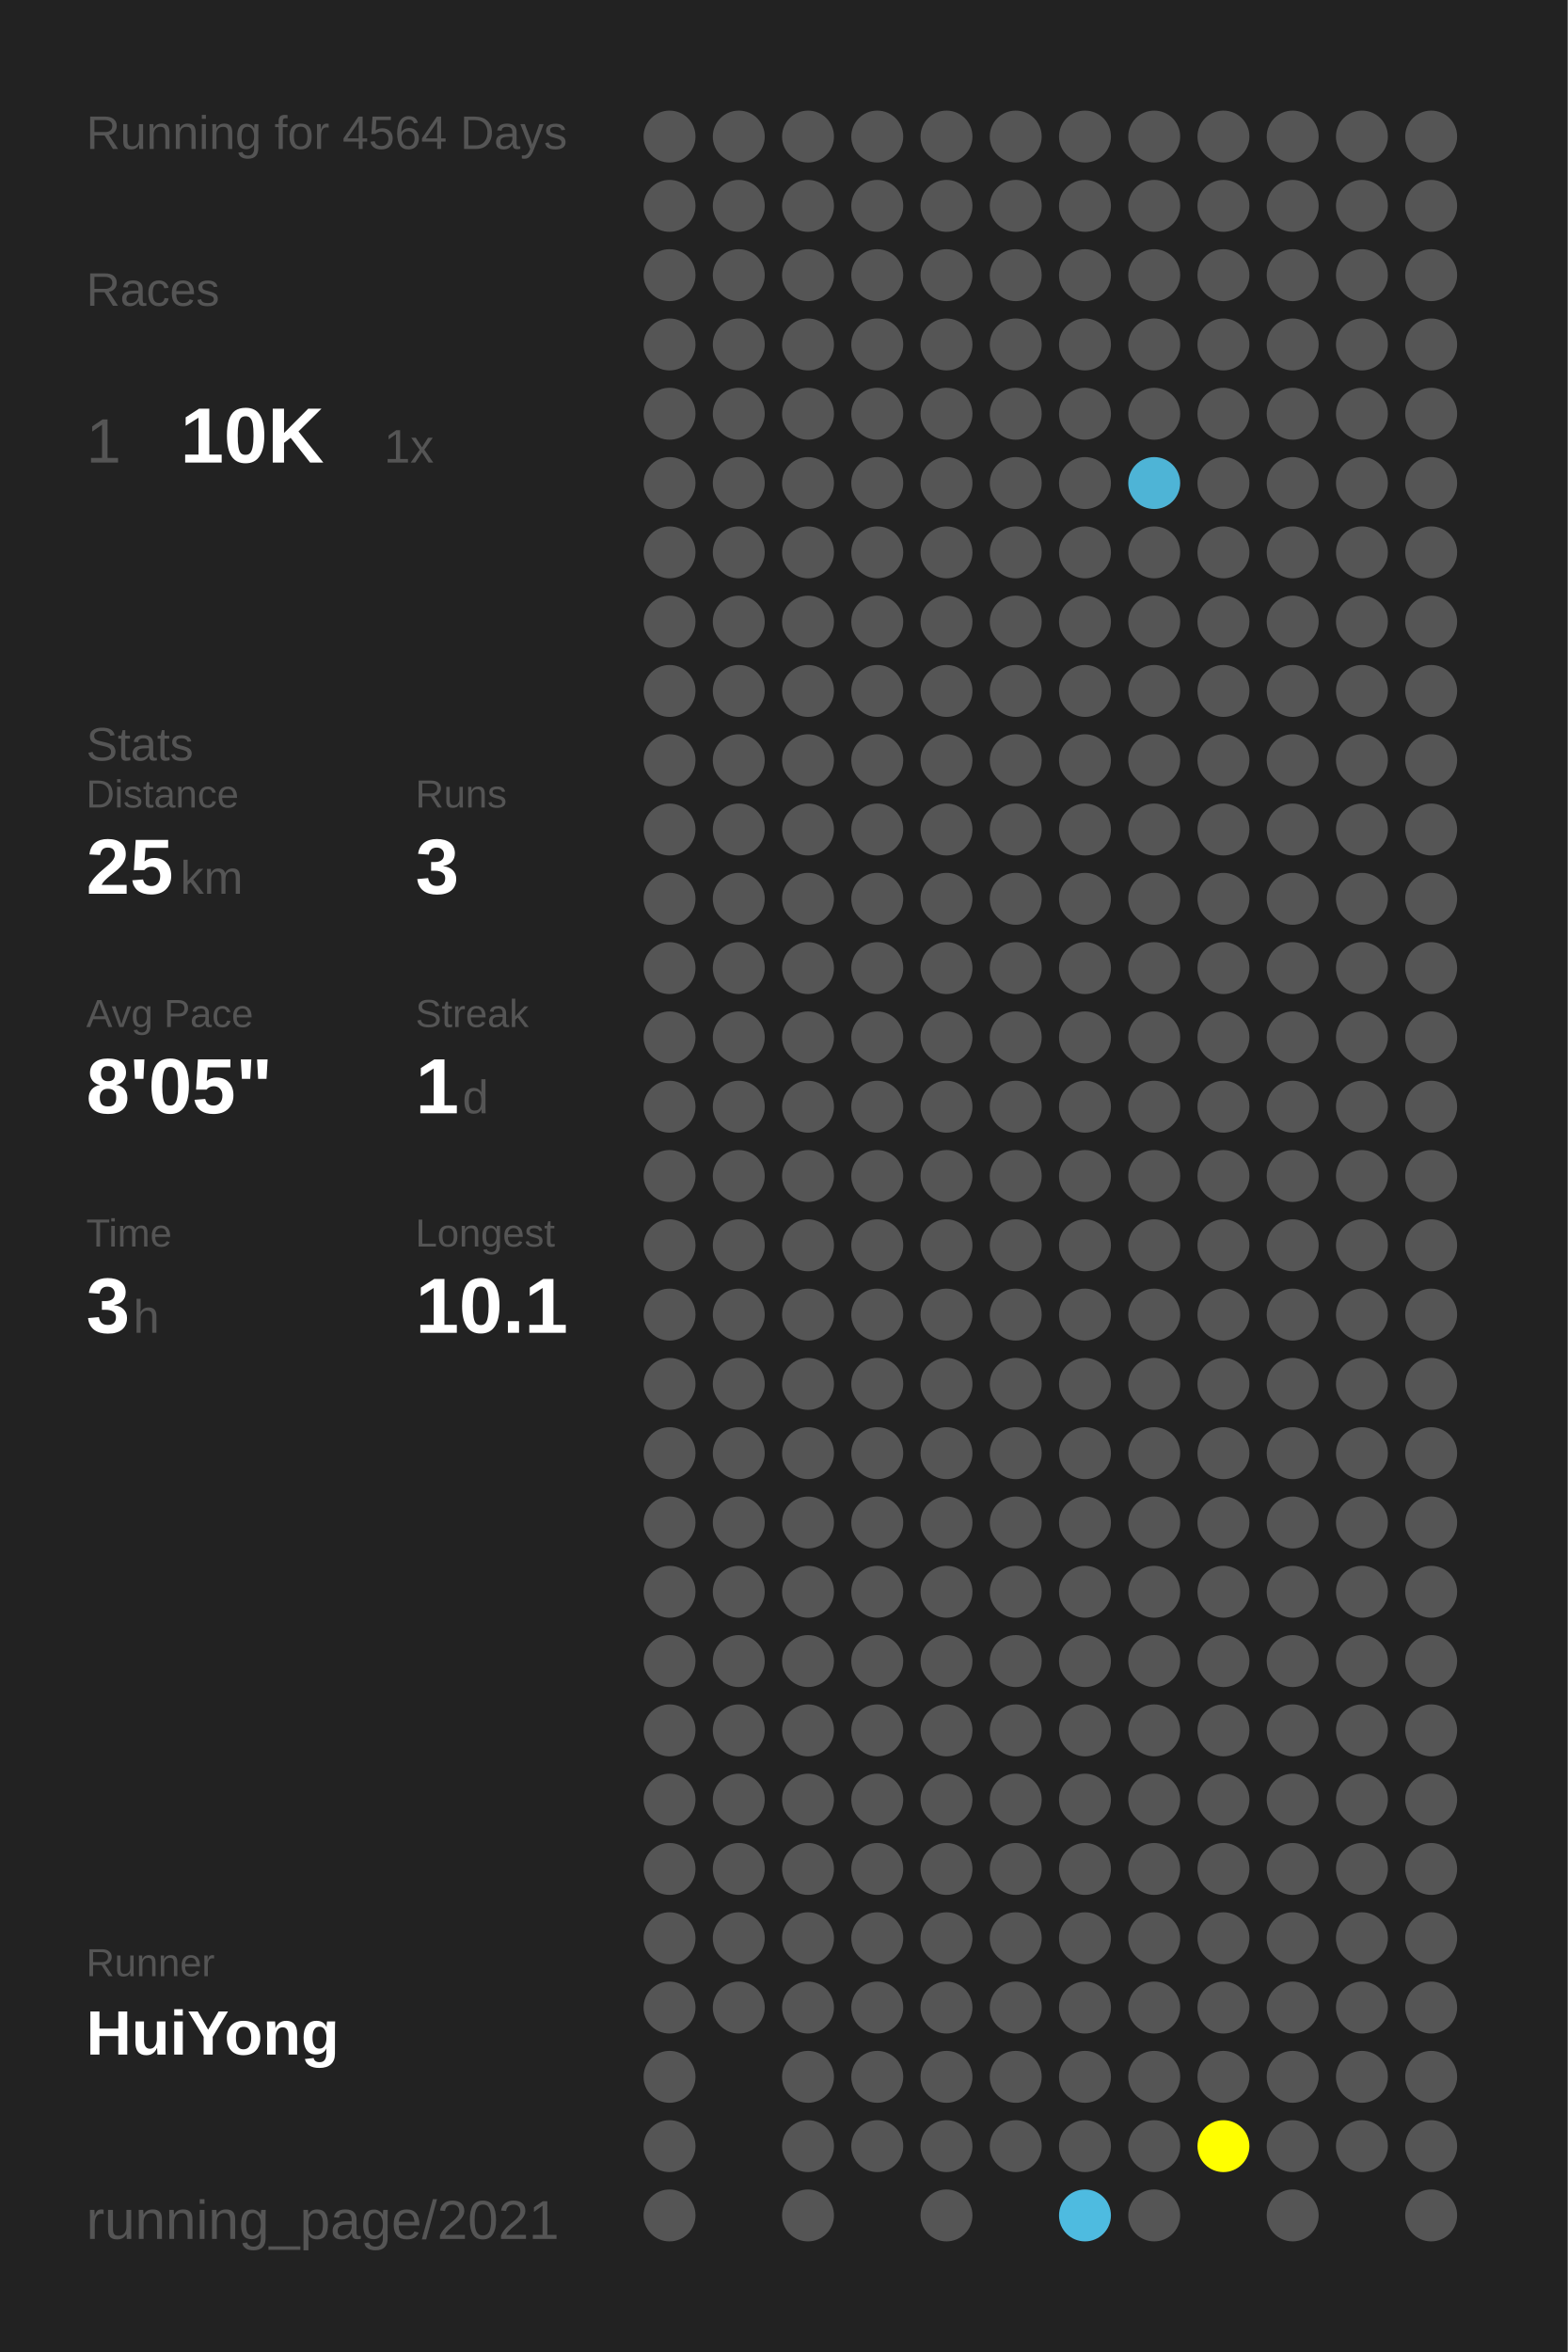
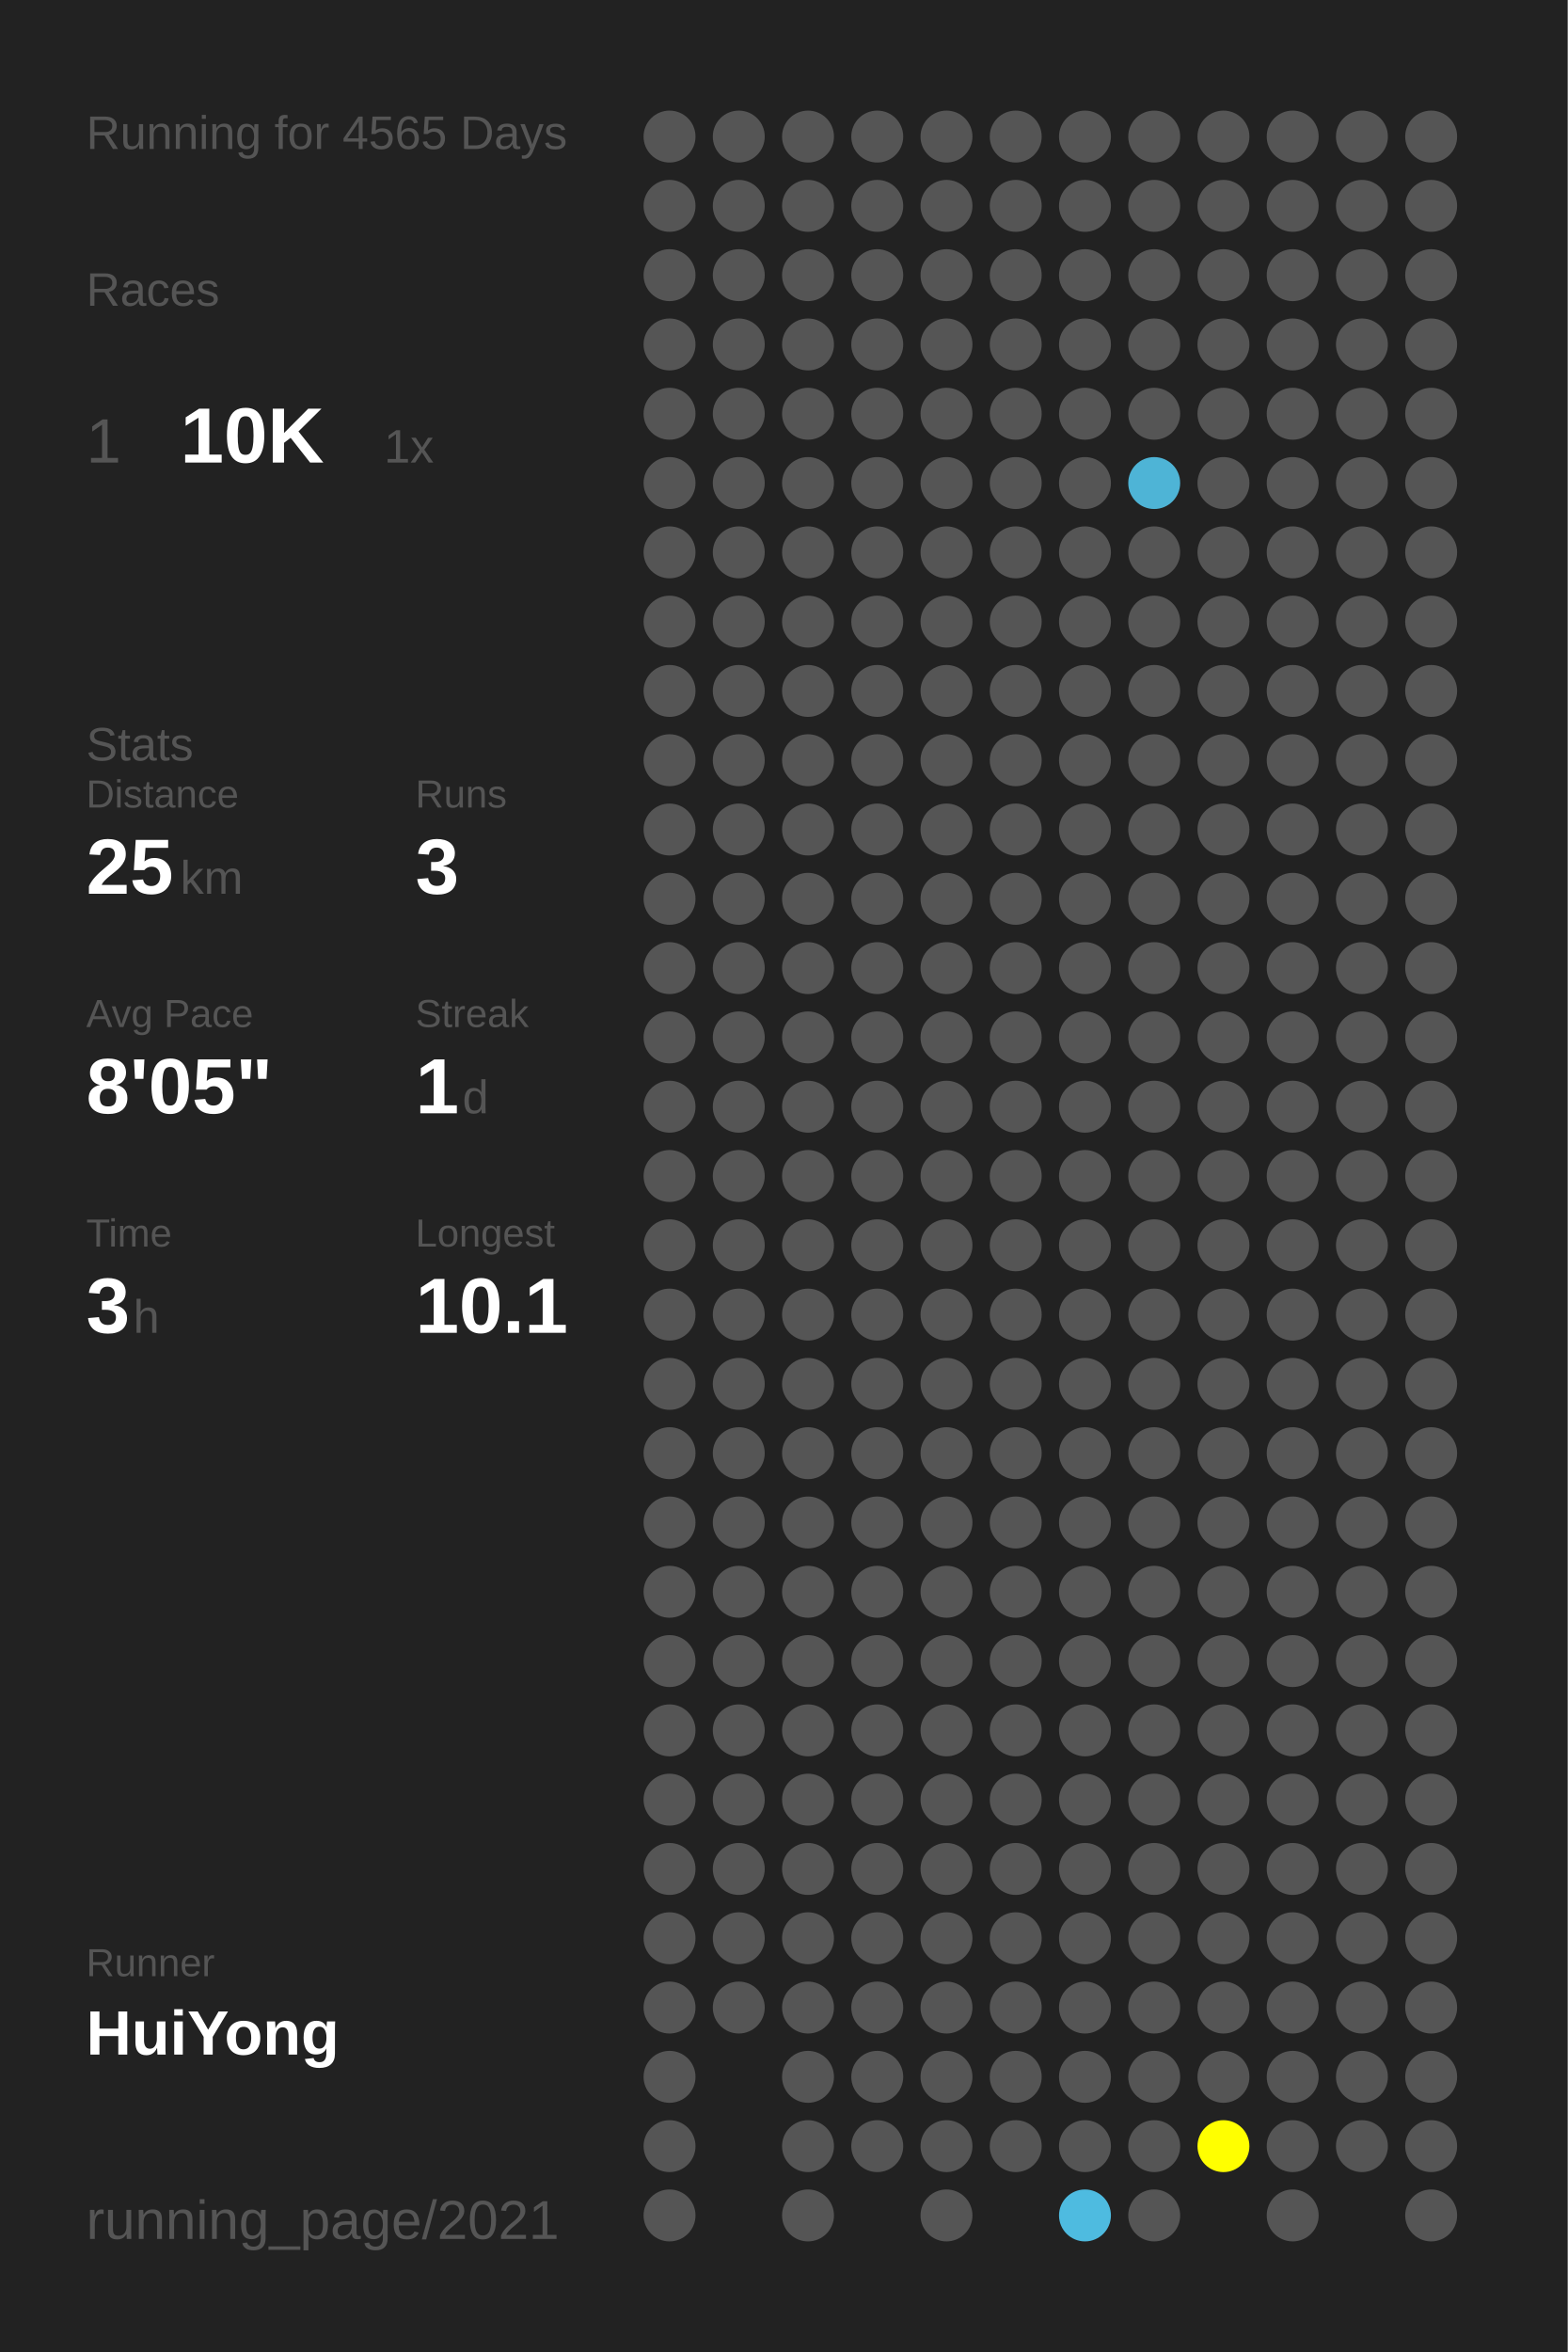
<svg xmlns="http://www.w3.org/2000/svg" baseProfile="full" height="300mm" version="1.1" viewBox="0,0,200,300" width="200mm">
  <defs />
  <rect fill="#222222" height="300" width="200" x="0" y="0" />
-   <text fill="#555555" style="font-size:6px; font-family:Arial;" x="11" y="19">Running for 4564 Days</text>
+   <text fill="#555555" style="font-size:6px; font-family:Arial;" x="11" y="19">Running for 4565 Days</text>
  <text fill="#555555" style="font-size:6px; font-family:Arial;" x="11" y="39">Races</text>
  <text fill="#555555" style="font-size:8px; font-family:Arial;" x="11" y="59">1</text>
  <text fill="#FFFFFF" style="font-size:10px; font-family:Arial; font-weight:bold;" x="23" y="59">10K</text>
  <text fill="#555555" style="font-size:6px; font-family:Arial;" x="49" y="59">1x</text>
  <text fill="#555555" style="font-size:6px; font-family:Arial;" x="11" y="97">Stats</text>
  <text fill="#555555" style="font-size:5px; font-family:Arial;" x="11" y="103">Distance</text>
  <text fill="#FFFFFF" style="font-size:10px; font-family:Arial; font-weight:bold;" x="11" y="114">25</text>
  <text fill="#555555" style="font-size:6px; font-family:Arial;" x="23" y="114">km</text>
  <text fill="#555555" style="font-size:5px; font-family:Arial;" x="53" y="103">Runs</text>
  <text fill="#FFFFFF" style="font-size:10px; font-family:Arial; font-weight:bold;" x="53" y="114">3</text>
  <text fill="#555555" style="font-size:5px; font-family:Arial;" x="11" y="131">Avg Pace</text>
  <text fill="#FFFFFF" style="font-size:10px; font-family:Arial; font-weight:bold;" x="11" y="142">8'05"</text>
  <text fill="#555555" style="font-size:5px; font-family:Arial;" x="53" y="131">Streak</text>
  <text fill="#FFFFFF" style="font-size:10px; font-family:Arial; font-weight:bold;" x="53" y="142">1</text>
  <text fill="#555555" style="font-size:6px; font-family:Arial;" x="59" y="142">d</text>
  <text fill="#555555" style="font-size:5px; font-family:Arial;" x="11" y="159">Time</text>
  <text fill="#FFFFFF" style="font-size:10px; font-family:Arial; font-weight:bold;" x="11" y="170">3</text>
  <text fill="#555555" style="font-size:6px; font-family:Arial;" x="17" y="170">h</text>
  <text fill="#555555" style="font-size:5px; font-family:Arial;" x="53" y="159">Longest</text>
  <text fill="#FFFFFF" style="font-size:10px; font-family:Arial; font-weight:bold;" x="53" y="170">10.1</text>
  <text fill="#555555" style="font-size:5px; font-family:Arial;" x="11" y="252.065">Runner</text>
  <text fill="#FFFFFF" style="font-size:8px; font-family:Arial; font-weight:bold;" x="11" y="262.065">HuiYong</text>
  <text fill="#555555" style="font-size:7px; font-family:Arial;" x="11" y="285.581">running_page/2021</text>
  <circle cx="85.417" cy="17.419" fill="#555555" r="3.312" />
  <circle cx="85.417" cy="26.258" fill="#555555" r="3.312" />
  <circle cx="85.417" cy="35.097" fill="#555555" r="3.312" />
  <circle cx="85.417" cy="43.935" fill="#555555" r="3.312" />
  <circle cx="85.417" cy="52.774" fill="#555555" r="3.312" />
  <circle cx="85.417" cy="61.613" fill="#555555" r="3.312" />
  <circle cx="85.417" cy="70.452" fill="#555555" r="3.312" />
  <circle cx="85.417" cy="79.29" fill="#555555" r="3.312" />
  <circle cx="85.417" cy="88.129" fill="#555555" r="3.312" />
  <circle cx="85.417" cy="96.968" fill="#555555" r="3.312" />
  <circle cx="85.417" cy="105.806" fill="#555555" r="3.312" />
  <circle cx="85.417" cy="114.645" fill="#555555" r="3.312" />
  <circle cx="85.417" cy="123.484" fill="#555555" r="3.312" />
  <circle cx="85.417" cy="132.323" fill="#555555" r="3.312" />
  <circle cx="85.417" cy="141.161" fill="#555555" r="3.312" />
  <circle cx="85.417" cy="150" fill="#555555" r="3.312" />
  <circle cx="85.417" cy="158.839" fill="#555555" r="3.312" />
  <circle cx="85.417" cy="167.677" fill="#555555" r="3.312" />
  <circle cx="85.417" cy="176.516" fill="#555555" r="3.312" />
  <circle cx="85.417" cy="185.355" fill="#555555" r="3.312" />
  <circle cx="85.417" cy="194.194" fill="#555555" r="3.312" />
  <circle cx="85.417" cy="203.032" fill="#555555" r="3.312" />
  <circle cx="85.417" cy="211.871" fill="#555555" r="3.312" />
  <circle cx="85.417" cy="220.71" fill="#555555" r="3.312" />
  <circle cx="85.417" cy="229.548" fill="#555555" r="3.312" />
  <circle cx="85.417" cy="238.387" fill="#555555" r="3.312" />
  <circle cx="85.417" cy="247.226" fill="#555555" r="3.312" />
  <circle cx="85.417" cy="256.065" fill="#555555" r="3.312" />
  <circle cx="85.417" cy="264.903" fill="#555555" r="3.312" />
  <circle cx="85.417" cy="273.742" fill="#555555" r="3.312" />
  <circle cx="85.417" cy="282.581" fill="#555555" r="3.312" />
  <circle cx="94.25" cy="17.419" fill="#555555" r="3.312" />
  <circle cx="94.25" cy="26.258" fill="#555555" r="3.312" />
  <circle cx="94.25" cy="35.097" fill="#555555" r="3.312" />
  <circle cx="94.25" cy="43.935" fill="#555555" r="3.312" />
  <circle cx="94.25" cy="52.774" fill="#555555" r="3.312" />
  <circle cx="94.25" cy="61.613" fill="#555555" r="3.312" />
  <circle cx="94.25" cy="70.452" fill="#555555" r="3.312" />
  <circle cx="94.25" cy="79.29" fill="#555555" r="3.312" />
  <circle cx="94.25" cy="88.129" fill="#555555" r="3.312" />
  <circle cx="94.25" cy="96.968" fill="#555555" r="3.312" />
  <circle cx="94.25" cy="105.806" fill="#555555" r="3.312" />
  <circle cx="94.25" cy="114.645" fill="#555555" r="3.312" />
  <circle cx="94.25" cy="123.484" fill="#555555" r="3.312" />
  <circle cx="94.25" cy="132.323" fill="#555555" r="3.312" />
  <circle cx="94.25" cy="141.161" fill="#555555" r="3.312" />
  <circle cx="94.25" cy="150" fill="#555555" r="3.312" />
  <circle cx="94.25" cy="158.839" fill="#555555" r="3.312" />
  <circle cx="94.25" cy="167.677" fill="#555555" r="3.312" />
  <circle cx="94.25" cy="176.516" fill="#555555" r="3.312" />
  <circle cx="94.25" cy="185.355" fill="#555555" r="3.312" />
  <circle cx="94.25" cy="194.194" fill="#555555" r="3.312" />
  <circle cx="94.25" cy="203.032" fill="#555555" r="3.312" />
  <circle cx="94.25" cy="211.871" fill="#555555" r="3.312" />
  <circle cx="94.25" cy="220.71" fill="#555555" r="3.312" />
  <circle cx="94.25" cy="229.548" fill="#555555" r="3.312" />
  <circle cx="94.25" cy="238.387" fill="#555555" r="3.312" />
  <circle cx="94.25" cy="247.226" fill="#555555" r="3.312" />
  <circle cx="94.25" cy="256.065" fill="#555555" r="3.312" />
  <circle cx="103.083" cy="17.419" fill="#555555" r="3.312" />
  <circle cx="103.083" cy="26.258" fill="#555555" r="3.312" />
  <circle cx="103.083" cy="35.097" fill="#555555" r="3.312" />
  <circle cx="103.083" cy="43.935" fill="#555555" r="3.312" />
  <circle cx="103.083" cy="52.774" fill="#555555" r="3.312" />
  <circle cx="103.083" cy="61.613" fill="#555555" r="3.312" />
  <circle cx="103.083" cy="70.452" fill="#555555" r="3.312" />
  <circle cx="103.083" cy="79.29" fill="#555555" r="3.312" />
  <circle cx="103.083" cy="88.129" fill="#555555" r="3.312" />
  <circle cx="103.083" cy="96.968" fill="#555555" r="3.312" />
  <circle cx="103.083" cy="105.806" fill="#555555" r="3.312" />
  <circle cx="103.083" cy="114.645" fill="#555555" r="3.312" />
  <circle cx="103.083" cy="123.484" fill="#555555" r="3.312" />
  <circle cx="103.083" cy="132.323" fill="#555555" r="3.312" />
  <circle cx="103.083" cy="141.161" fill="#555555" r="3.312" />
  <circle cx="103.083" cy="150" fill="#555555" r="3.312" />
  <circle cx="103.083" cy="158.839" fill="#555555" r="3.312" />
  <circle cx="103.083" cy="167.677" fill="#555555" r="3.312" />
  <circle cx="103.083" cy="176.516" fill="#555555" r="3.312" />
  <circle cx="103.083" cy="185.355" fill="#555555" r="3.312" />
  <circle cx="103.083" cy="194.194" fill="#555555" r="3.312" />
  <circle cx="103.083" cy="203.032" fill="#555555" r="3.312" />
  <circle cx="103.083" cy="211.871" fill="#555555" r="3.312" />
  <circle cx="103.083" cy="220.71" fill="#555555" r="3.312" />
  <circle cx="103.083" cy="229.548" fill="#555555" r="3.312" />
  <circle cx="103.083" cy="238.387" fill="#555555" r="3.312" />
  <circle cx="103.083" cy="247.226" fill="#555555" r="3.312" />
  <circle cx="103.083" cy="256.065" fill="#555555" r="3.312" />
  <circle cx="103.083" cy="264.903" fill="#555555" r="3.312" />
  <circle cx="103.083" cy="273.742" fill="#555555" r="3.312" />
  <circle cx="103.083" cy="282.581" fill="#555555" r="3.312" />
  <circle cx="111.917" cy="17.419" fill="#555555" r="3.312" />
  <circle cx="111.917" cy="26.258" fill="#555555" r="3.312" />
  <circle cx="111.917" cy="35.097" fill="#555555" r="3.312" />
  <circle cx="111.917" cy="43.935" fill="#555555" r="3.312" />
  <circle cx="111.917" cy="52.774" fill="#555555" r="3.312" />
  <circle cx="111.917" cy="61.613" fill="#555555" r="3.312" />
  <circle cx="111.917" cy="70.452" fill="#555555" r="3.312" />
  <circle cx="111.917" cy="79.29" fill="#555555" r="3.312" />
  <circle cx="111.917" cy="88.129" fill="#555555" r="3.312" />
  <circle cx="111.917" cy="96.968" fill="#555555" r="3.312" />
  <circle cx="111.917" cy="105.806" fill="#555555" r="3.312" />
  <circle cx="111.917" cy="114.645" fill="#555555" r="3.312" />
  <circle cx="111.917" cy="123.484" fill="#555555" r="3.312" />
  <circle cx="111.917" cy="132.323" fill="#555555" r="3.312" />
  <circle cx="111.917" cy="141.161" fill="#555555" r="3.312" />
  <circle cx="111.917" cy="150" fill="#555555" r="3.312" />
  <circle cx="111.917" cy="158.839" fill="#555555" r="3.312" />
  <circle cx="111.917" cy="167.677" fill="#555555" r="3.312" />
  <circle cx="111.917" cy="176.516" fill="#555555" r="3.312" />
  <circle cx="111.917" cy="185.355" fill="#555555" r="3.312" />
  <circle cx="111.917" cy="194.194" fill="#555555" r="3.312" />
  <circle cx="111.917" cy="203.032" fill="#555555" r="3.312" />
  <circle cx="111.917" cy="211.871" fill="#555555" r="3.312" />
  <circle cx="111.917" cy="220.71" fill="#555555" r="3.312" />
  <circle cx="111.917" cy="229.548" fill="#555555" r="3.312" />
  <circle cx="111.917" cy="238.387" fill="#555555" r="3.312" />
  <circle cx="111.917" cy="247.226" fill="#555555" r="3.312" />
  <circle cx="111.917" cy="256.065" fill="#555555" r="3.312" />
  <circle cx="111.917" cy="264.903" fill="#555555" r="3.312" />
  <circle cx="111.917" cy="273.742" fill="#555555" r="3.312" />
  <circle cx="120.75" cy="17.419" fill="#555555" r="3.312" />
  <circle cx="120.75" cy="26.258" fill="#555555" r="3.312" />
  <circle cx="120.75" cy="35.097" fill="#555555" r="3.312" />
  <circle cx="120.75" cy="43.935" fill="#555555" r="3.312" />
  <circle cx="120.75" cy="52.774" fill="#555555" r="3.312" />
  <circle cx="120.75" cy="61.613" fill="#555555" r="3.312" />
  <circle cx="120.75" cy="70.452" fill="#555555" r="3.312" />
  <circle cx="120.75" cy="79.29" fill="#555555" r="3.312" />
  <circle cx="120.75" cy="88.129" fill="#555555" r="3.312" />
  <circle cx="120.75" cy="96.968" fill="#555555" r="3.312" />
  <circle cx="120.75" cy="105.806" fill="#555555" r="3.312" />
  <circle cx="120.75" cy="114.645" fill="#555555" r="3.312" />
  <circle cx="120.75" cy="123.484" fill="#555555" r="3.312" />
  <circle cx="120.75" cy="132.323" fill="#555555" r="3.312" />
  <circle cx="120.75" cy="141.161" fill="#555555" r="3.312" />
  <circle cx="120.75" cy="150" fill="#555555" r="3.312" />
  <circle cx="120.75" cy="158.839" fill="#555555" r="3.312" />
  <circle cx="120.75" cy="167.677" fill="#555555" r="3.312" />
  <circle cx="120.75" cy="176.516" fill="#555555" r="3.312" />
  <circle cx="120.75" cy="185.355" fill="#555555" r="3.312" />
  <circle cx="120.75" cy="194.194" fill="#555555" r="3.312" />
  <circle cx="120.75" cy="203.032" fill="#555555" r="3.312" />
  <circle cx="120.75" cy="211.871" fill="#555555" r="3.312" />
  <circle cx="120.75" cy="220.71" fill="#555555" r="3.312" />
  <circle cx="120.75" cy="229.548" fill="#555555" r="3.312" />
  <circle cx="120.75" cy="238.387" fill="#555555" r="3.312" />
  <circle cx="120.75" cy="247.226" fill="#555555" r="3.312" />
  <circle cx="120.75" cy="256.065" fill="#555555" r="3.312" />
  <circle cx="120.75" cy="264.903" fill="#555555" r="3.312" />
  <circle cx="120.75" cy="273.742" fill="#555555" r="3.312" />
  <circle cx="120.75" cy="282.581" fill="#555555" r="3.312" />
  <circle cx="129.583" cy="17.419" fill="#555555" r="3.312" />
  <circle cx="129.583" cy="26.258" fill="#555555" r="3.312" />
  <circle cx="129.583" cy="35.097" fill="#555555" r="3.312" />
  <circle cx="129.583" cy="43.935" fill="#555555" r="3.312" />
  <circle cx="129.583" cy="52.774" fill="#555555" r="3.312" />
  <circle cx="129.583" cy="61.613" fill="#555555" r="3.312" />
  <circle cx="129.583" cy="70.452" fill="#555555" r="3.312" />
  <circle cx="129.583" cy="79.29" fill="#555555" r="3.312" />
  <circle cx="129.583" cy="88.129" fill="#555555" r="3.312" />
  <circle cx="129.583" cy="96.968" fill="#555555" r="3.312" />
  <circle cx="129.583" cy="105.806" fill="#555555" r="3.312" />
  <circle cx="129.583" cy="114.645" fill="#555555" r="3.312" />
  <circle cx="129.583" cy="123.484" fill="#555555" r="3.312" />
  <circle cx="129.583" cy="132.323" fill="#555555" r="3.312" />
  <circle cx="129.583" cy="141.161" fill="#555555" r="3.312" />
  <circle cx="129.583" cy="150" fill="#555555" r="3.312" />
  <circle cx="129.583" cy="158.839" fill="#555555" r="3.312" />
  <circle cx="129.583" cy="167.677" fill="#555555" r="3.312" />
  <circle cx="129.583" cy="176.516" fill="#555555" r="3.312" />
  <circle cx="129.583" cy="185.355" fill="#555555" r="3.312" />
  <circle cx="129.583" cy="194.194" fill="#555555" r="3.312" />
  <circle cx="129.583" cy="203.032" fill="#555555" r="3.312" />
  <circle cx="129.583" cy="211.871" fill="#555555" r="3.312" />
  <circle cx="129.583" cy="220.71" fill="#555555" r="3.312" />
  <circle cx="129.583" cy="229.548" fill="#555555" r="3.312" />
  <circle cx="129.583" cy="238.387" fill="#555555" r="3.312" />
  <circle cx="129.583" cy="247.226" fill="#555555" r="3.312" />
  <circle cx="129.583" cy="256.065" fill="#555555" r="3.312" />
  <circle cx="129.583" cy="264.903" fill="#555555" r="3.312" />
  <circle cx="129.583" cy="273.742" fill="#555555" r="3.312" />
  <circle cx="138.417" cy="17.419" fill="#555555" r="3.312" />
  <circle cx="138.417" cy="26.258" fill="#555555" r="3.312" />
  <circle cx="138.417" cy="35.097" fill="#555555" r="3.312" />
  <circle cx="138.417" cy="43.935" fill="#555555" r="3.312" />
  <circle cx="138.417" cy="52.774" fill="#555555" r="3.312" />
  <circle cx="138.417" cy="61.613" fill="#555555" r="3.312" />
  <circle cx="138.417" cy="70.452" fill="#555555" r="3.312" />
  <circle cx="138.417" cy="79.29" fill="#555555" r="3.312" />
  <circle cx="138.417" cy="88.129" fill="#555555" r="3.312" />
  <circle cx="138.417" cy="96.968" fill="#555555" r="3.312" />
  <circle cx="138.417" cy="105.806" fill="#555555" r="3.312" />
  <circle cx="138.417" cy="114.645" fill="#555555" r="3.312" />
  <circle cx="138.417" cy="123.484" fill="#555555" r="3.312" />
  <circle cx="138.417" cy="132.323" fill="#555555" r="3.312" />
  <circle cx="138.417" cy="141.161" fill="#555555" r="3.312" />
  <circle cx="138.417" cy="150" fill="#555555" r="3.312" />
  <circle cx="138.417" cy="158.839" fill="#555555" r="3.312" />
  <circle cx="138.417" cy="167.677" fill="#555555" r="3.312" />
  <circle cx="138.417" cy="176.516" fill="#555555" r="3.312" />
  <circle cx="138.417" cy="185.355" fill="#555555" r="3.312" />
  <circle cx="138.417" cy="194.194" fill="#555555" r="3.312" />
  <circle cx="138.417" cy="203.032" fill="#555555" r="3.312" />
  <circle cx="138.417" cy="211.871" fill="#555555" r="3.312" />
  <circle cx="138.417" cy="220.71" fill="#555555" r="3.312" />
  <circle cx="138.417" cy="229.548" fill="#555555" r="3.312" />
  <circle cx="138.417" cy="238.387" fill="#555555" r="3.312" />
  <circle cx="138.417" cy="247.226" fill="#555555" r="3.312" />
  <circle cx="138.417" cy="256.065" fill="#555555" r="3.312" />
  <circle cx="138.417" cy="264.903" fill="#555555" r="3.312" />
  <circle cx="138.417" cy="273.742" fill="#555555" r="3.312" />
  <circle cx="138.417" cy="282.581" fill="#4ebbe0" r="3.312" />
  <circle cx="147.25" cy="17.419" fill="#555555" r="3.312" />
  <circle cx="147.25" cy="26.258" fill="#555555" r="3.312" />
  <circle cx="147.25" cy="35.097" fill="#555555" r="3.312" />
  <circle cx="147.25" cy="43.935" fill="#555555" r="3.312" />
  <circle cx="147.25" cy="52.774" fill="#555555" r="3.312" />
  <circle cx="147.25" cy="61.613" fill="#4eb4d6" r="3.312" />
  <circle cx="147.25" cy="70.452" fill="#555555" r="3.312" />
  <circle cx="147.25" cy="79.29" fill="#555555" r="3.312" />
  <circle cx="147.25" cy="88.129" fill="#555555" r="3.312" />
  <circle cx="147.25" cy="96.968" fill="#555555" r="3.312" />
  <circle cx="147.25" cy="105.806" fill="#555555" r="3.312" />
  <circle cx="147.25" cy="114.645" fill="#555555" r="3.312" />
  <circle cx="147.25" cy="123.484" fill="#555555" r="3.312" />
  <circle cx="147.25" cy="132.323" fill="#555555" r="3.312" />
  <circle cx="147.25" cy="141.161" fill="#555555" r="3.312" />
  <circle cx="147.25" cy="150" fill="#555555" r="3.312" />
  <circle cx="147.25" cy="158.839" fill="#555555" r="3.312" />
  <circle cx="147.25" cy="167.677" fill="#555555" r="3.312" />
  <circle cx="147.25" cy="176.516" fill="#555555" r="3.312" />
  <circle cx="147.25" cy="185.355" fill="#555555" r="3.312" />
  <circle cx="147.25" cy="194.194" fill="#555555" r="3.312" />
  <circle cx="147.25" cy="203.032" fill="#555555" r="3.312" />
  <circle cx="147.25" cy="211.871" fill="#555555" r="3.312" />
  <circle cx="147.25" cy="220.71" fill="#555555" r="3.312" />
  <circle cx="147.25" cy="229.548" fill="#555555" r="3.312" />
  <circle cx="147.25" cy="238.387" fill="#555555" r="3.312" />
  <circle cx="147.25" cy="247.226" fill="#555555" r="3.312" />
  <circle cx="147.25" cy="256.065" fill="#555555" r="3.312" />
  <circle cx="147.25" cy="264.903" fill="#555555" r="3.312" />
  <circle cx="147.25" cy="273.742" fill="#555555" r="3.312" />
  <circle cx="147.25" cy="282.581" fill="#555555" r="3.312" />
  <circle cx="156.083" cy="17.419" fill="#555555" r="3.312" />
  <circle cx="156.083" cy="26.258" fill="#555555" r="3.312" />
  <circle cx="156.083" cy="35.097" fill="#555555" r="3.312" />
  <circle cx="156.083" cy="43.935" fill="#555555" r="3.312" />
  <circle cx="156.083" cy="52.774" fill="#555555" r="3.312" />
  <circle cx="156.083" cy="61.613" fill="#555555" r="3.312" />
  <circle cx="156.083" cy="70.452" fill="#555555" r="3.312" />
  <circle cx="156.083" cy="79.29" fill="#555555" r="3.312" />
  <circle cx="156.083" cy="88.129" fill="#555555" r="3.312" />
  <circle cx="156.083" cy="96.968" fill="#555555" r="3.312" />
  <circle cx="156.083" cy="105.806" fill="#555555" r="3.312" />
  <circle cx="156.083" cy="114.645" fill="#555555" r="3.312" />
  <circle cx="156.083" cy="123.484" fill="#555555" r="3.312" />
  <circle cx="156.083" cy="132.323" fill="#555555" r="3.312" />
  <circle cx="156.083" cy="141.161" fill="#555555" r="3.312" />
  <circle cx="156.083" cy="150" fill="#555555" r="3.312" />
  <circle cx="156.083" cy="158.839" fill="#555555" r="3.312" />
  <circle cx="156.083" cy="167.677" fill="#555555" r="3.312" />
  <circle cx="156.083" cy="176.516" fill="#555555" r="3.312" />
  <circle cx="156.083" cy="185.355" fill="#555555" r="3.312" />
  <circle cx="156.083" cy="194.194" fill="#555555" r="3.312" />
  <circle cx="156.083" cy="203.032" fill="#555555" r="3.312" />
  <circle cx="156.083" cy="211.871" fill="#555555" r="3.312" />
  <circle cx="156.083" cy="220.71" fill="#555555" r="3.312" />
  <circle cx="156.083" cy="229.548" fill="#555555" r="3.312" />
  <circle cx="156.083" cy="238.387" fill="#555555" r="3.312" />
  <circle cx="156.083" cy="247.226" fill="#555555" r="3.312" />
  <circle cx="156.083" cy="256.065" fill="#555555" r="3.312" />
  <circle cx="156.083" cy="264.903" fill="#555555" r="3.312" />
  <circle cx="156.083" cy="273.742" fill="#FFFF00" r="3.312" />
  <circle cx="164.917" cy="17.419" fill="#555555" r="3.312" />
  <circle cx="164.917" cy="26.258" fill="#555555" r="3.312" />
  <circle cx="164.917" cy="35.097" fill="#555555" r="3.312" />
  <circle cx="164.917" cy="43.935" fill="#555555" r="3.312" />
  <circle cx="164.917" cy="52.774" fill="#555555" r="3.312" />
  <circle cx="164.917" cy="61.613" fill="#555555" r="3.312" />
  <circle cx="164.917" cy="70.452" fill="#555555" r="3.312" />
  <circle cx="164.917" cy="79.29" fill="#555555" r="3.312" />
  <circle cx="164.917" cy="88.129" fill="#555555" r="3.312" />
  <circle cx="164.917" cy="96.968" fill="#555555" r="3.312" />
  <circle cx="164.917" cy="105.806" fill="#555555" r="3.312" />
  <circle cx="164.917" cy="114.645" fill="#555555" r="3.312" />
  <circle cx="164.917" cy="123.484" fill="#555555" r="3.312" />
  <circle cx="164.917" cy="132.323" fill="#555555" r="3.312" />
  <circle cx="164.917" cy="141.161" fill="#555555" r="3.312" />
  <circle cx="164.917" cy="150" fill="#555555" r="3.312" />
  <circle cx="164.917" cy="158.839" fill="#555555" r="3.312" />
  <circle cx="164.917" cy="167.677" fill="#555555" r="3.312" />
  <circle cx="164.917" cy="176.516" fill="#555555" r="3.312" />
  <circle cx="164.917" cy="185.355" fill="#555555" r="3.312" />
  <circle cx="164.917" cy="194.194" fill="#555555" r="3.312" />
  <circle cx="164.917" cy="203.032" fill="#555555" r="3.312" />
  <circle cx="164.917" cy="211.871" fill="#555555" r="3.312" />
  <circle cx="164.917" cy="220.71" fill="#555555" r="3.312" />
  <circle cx="164.917" cy="229.548" fill="#555555" r="3.312" />
  <circle cx="164.917" cy="238.387" fill="#555555" r="3.312" />
  <circle cx="164.917" cy="247.226" fill="#555555" r="3.312" />
  <circle cx="164.917" cy="256.065" fill="#555555" r="3.312" />
  <circle cx="164.917" cy="264.903" fill="#555555" r="3.312" />
  <circle cx="164.917" cy="273.742" fill="#555555" r="3.312" />
  <circle cx="164.917" cy="282.581" fill="#555555" r="3.312" />
  <circle cx="173.75" cy="17.419" fill="#555555" r="3.312" />
  <circle cx="173.75" cy="26.258" fill="#555555" r="3.312" />
  <circle cx="173.75" cy="35.097" fill="#555555" r="3.312" />
  <circle cx="173.75" cy="43.935" fill="#555555" r="3.312" />
  <circle cx="173.75" cy="52.774" fill="#555555" r="3.312" />
  <circle cx="173.75" cy="61.613" fill="#555555" r="3.312" />
  <circle cx="173.75" cy="70.452" fill="#555555" r="3.312" />
  <circle cx="173.75" cy="79.29" fill="#555555" r="3.312" />
  <circle cx="173.75" cy="88.129" fill="#555555" r="3.312" />
  <circle cx="173.75" cy="96.968" fill="#555555" r="3.312" />
  <circle cx="173.75" cy="105.806" fill="#555555" r="3.312" />
  <circle cx="173.75" cy="114.645" fill="#555555" r="3.312" />
  <circle cx="173.75" cy="123.484" fill="#555555" r="3.312" />
  <circle cx="173.75" cy="132.323" fill="#555555" r="3.312" />
  <circle cx="173.75" cy="141.161" fill="#555555" r="3.312" />
  <circle cx="173.75" cy="150" fill="#555555" r="3.312" />
  <circle cx="173.75" cy="158.839" fill="#555555" r="3.312" />
  <circle cx="173.75" cy="167.677" fill="#555555" r="3.312" />
  <circle cx="173.75" cy="176.516" fill="#555555" r="3.312" />
  <circle cx="173.75" cy="185.355" fill="#555555" r="3.312" />
  <circle cx="173.75" cy="194.194" fill="#555555" r="3.312" />
  <circle cx="173.75" cy="203.032" fill="#555555" r="3.312" />
  <circle cx="173.75" cy="211.871" fill="#555555" r="3.312" />
  <circle cx="173.75" cy="220.71" fill="#555555" r="3.312" />
  <circle cx="173.75" cy="229.548" fill="#555555" r="3.312" />
  <circle cx="173.75" cy="238.387" fill="#555555" r="3.312" />
  <circle cx="173.75" cy="247.226" fill="#555555" r="3.312" />
  <circle cx="173.75" cy="256.065" fill="#555555" r="3.312" />
  <circle cx="173.75" cy="264.903" fill="#555555" r="3.312" />
  <circle cx="173.75" cy="273.742" fill="#555555" r="3.312" />
  <circle cx="182.583" cy="17.419" fill="#555555" r="3.312" />
  <circle cx="182.583" cy="26.258" fill="#555555" r="3.312" />
  <circle cx="182.583" cy="35.097" fill="#555555" r="3.312" />
  <circle cx="182.583" cy="43.935" fill="#555555" r="3.312" />
  <circle cx="182.583" cy="52.774" fill="#555555" r="3.312" />
  <circle cx="182.583" cy="61.613" fill="#555555" r="3.312" />
  <circle cx="182.583" cy="70.452" fill="#555555" r="3.312" />
  <circle cx="182.583" cy="79.29" fill="#555555" r="3.312" />
  <circle cx="182.583" cy="88.129" fill="#555555" r="3.312" />
  <circle cx="182.583" cy="96.968" fill="#555555" r="3.312" />
  <circle cx="182.583" cy="105.806" fill="#555555" r="3.312" />
  <circle cx="182.583" cy="114.645" fill="#555555" r="3.312" />
  <circle cx="182.583" cy="123.484" fill="#555555" r="3.312" />
  <circle cx="182.583" cy="132.323" fill="#555555" r="3.312" />
  <circle cx="182.583" cy="141.161" fill="#555555" r="3.312" />
  <circle cx="182.583" cy="150" fill="#555555" r="3.312" />
  <circle cx="182.583" cy="158.839" fill="#555555" r="3.312" />
  <circle cx="182.583" cy="167.677" fill="#555555" r="3.312" />
  <circle cx="182.583" cy="176.516" fill="#555555" r="3.312" />
  <circle cx="182.583" cy="185.355" fill="#555555" r="3.312" />
  <circle cx="182.583" cy="194.194" fill="#555555" r="3.312" />
  <circle cx="182.583" cy="203.032" fill="#555555" r="3.312" />
  <circle cx="182.583" cy="211.871" fill="#555555" r="3.312" />
  <circle cx="182.583" cy="220.71" fill="#555555" r="3.312" />
  <circle cx="182.583" cy="229.548" fill="#555555" r="3.312" />
  <circle cx="182.583" cy="238.387" fill="#555555" r="3.312" />
  <circle cx="182.583" cy="247.226" fill="#555555" r="3.312" />
  <circle cx="182.583" cy="256.065" fill="#555555" r="3.312" />
  <circle cx="182.583" cy="264.903" fill="#555555" r="3.312" />
  <circle cx="182.583" cy="273.742" fill="#555555" r="3.312" />
  <circle cx="182.583" cy="282.581" fill="#555555" r="3.312" />
</svg>
